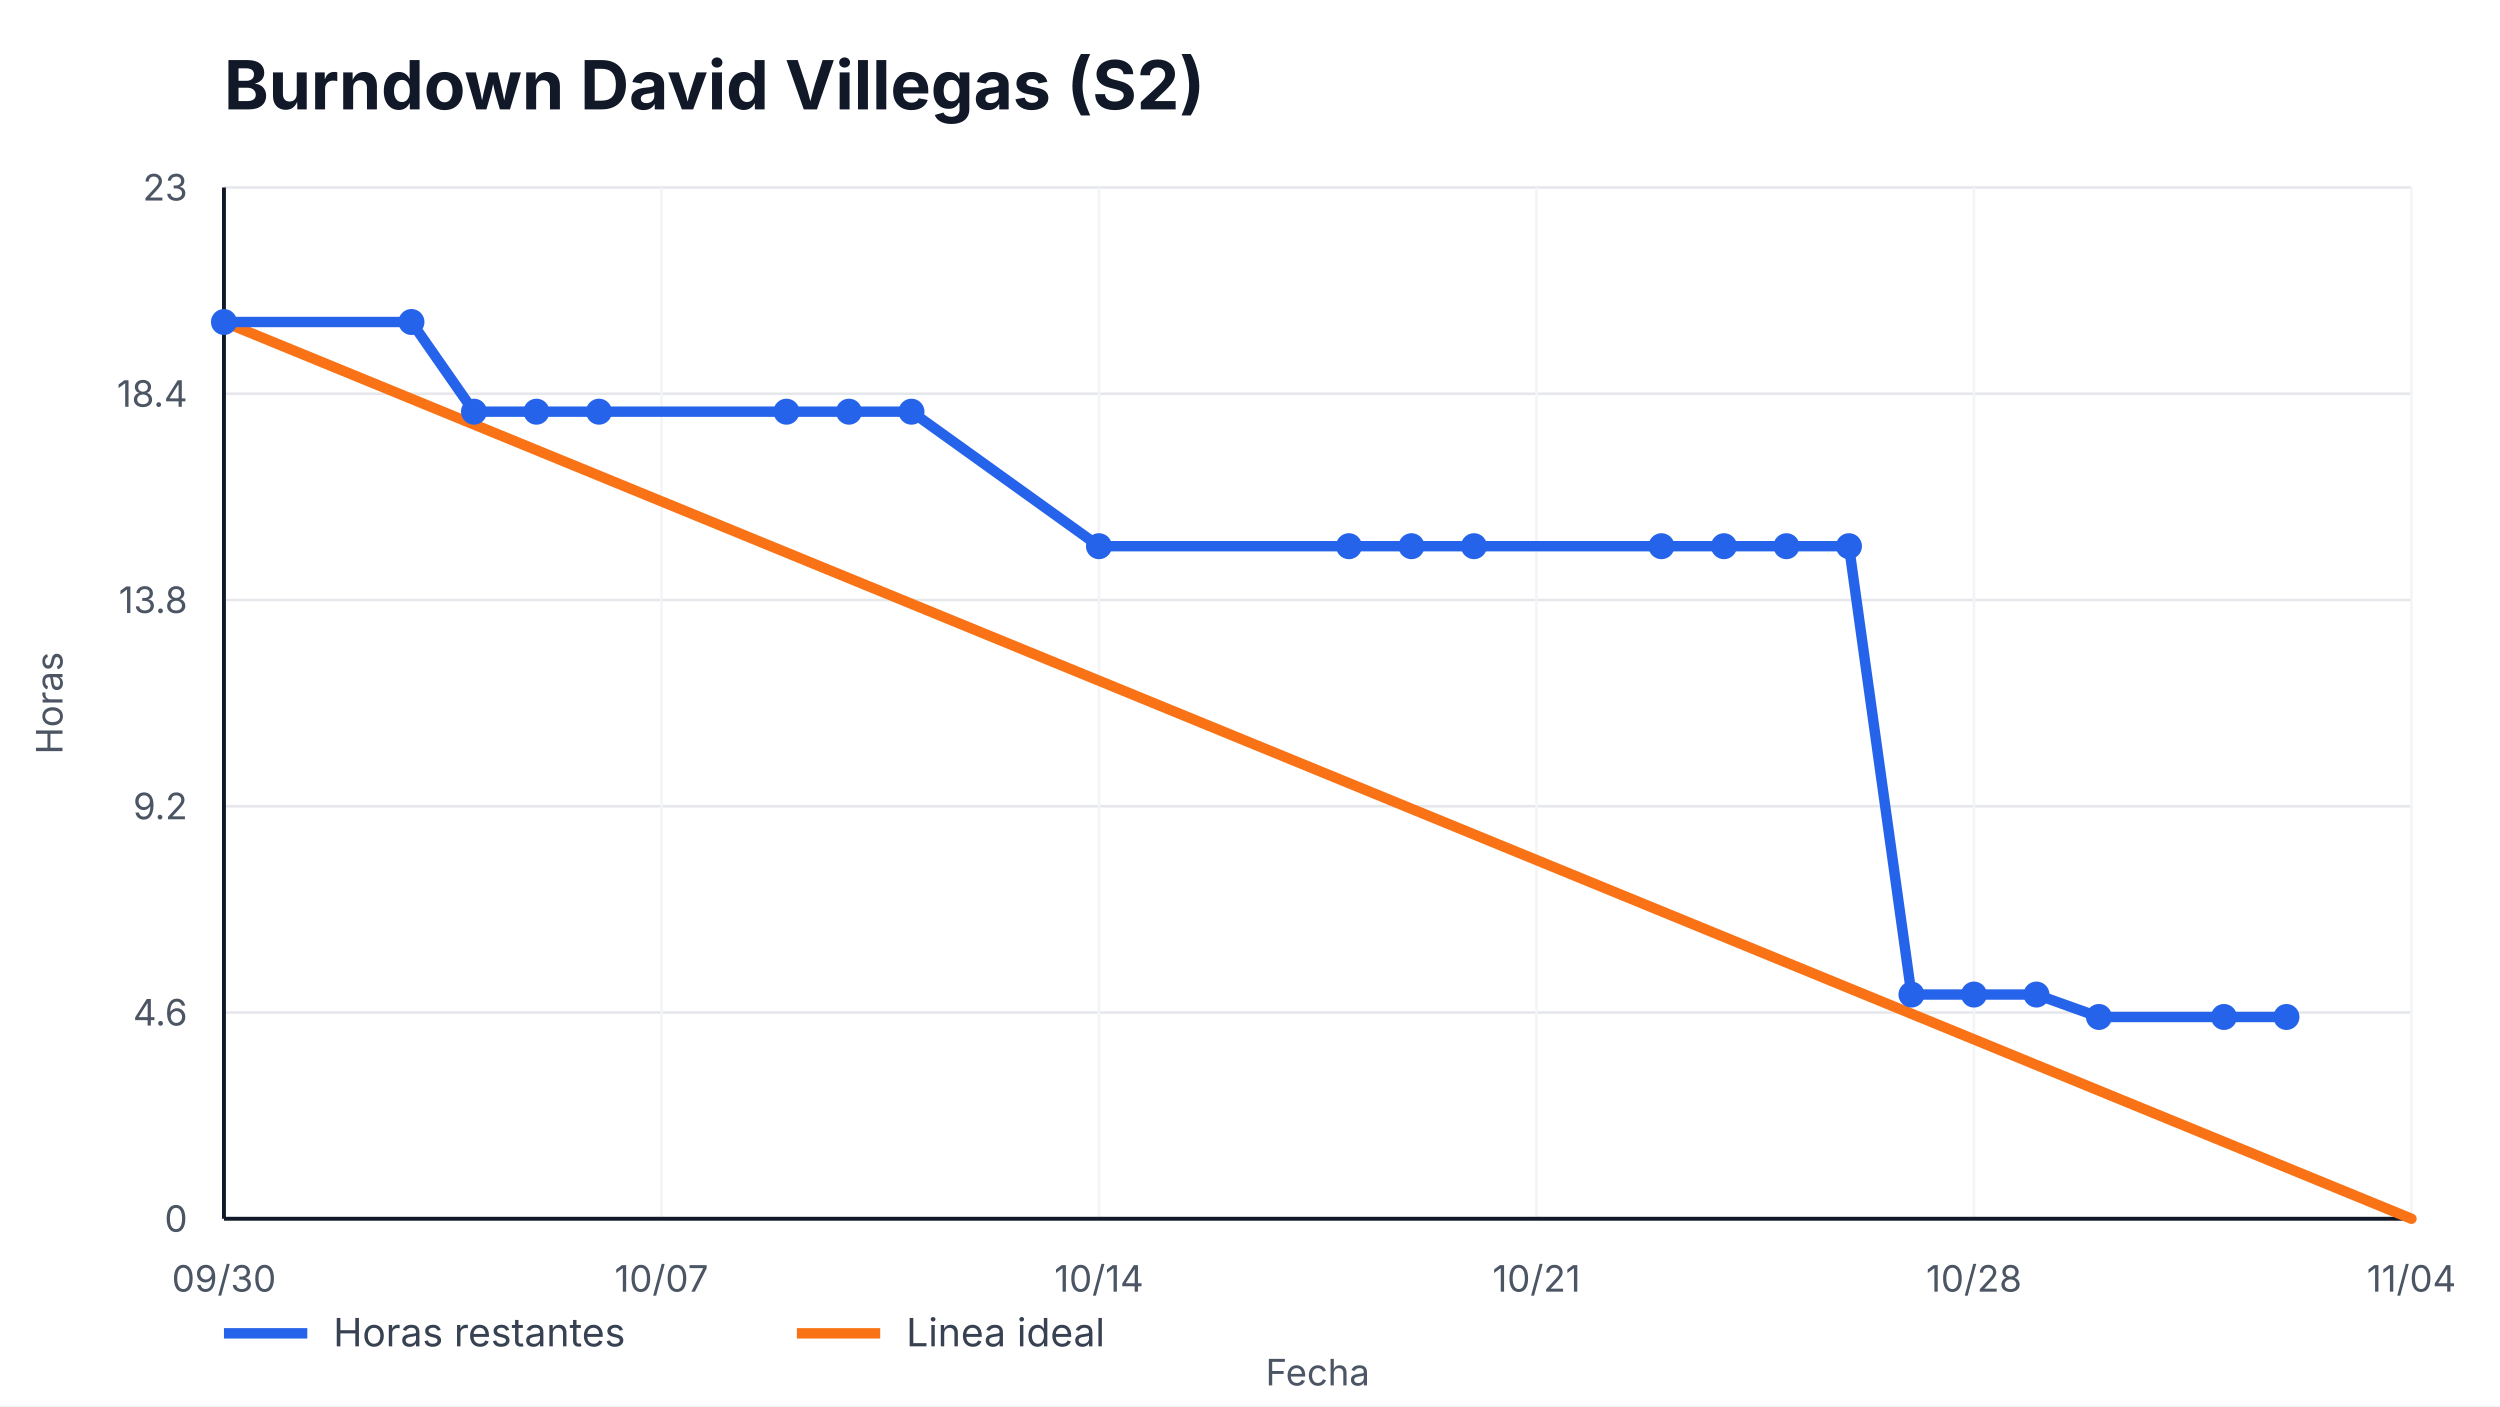
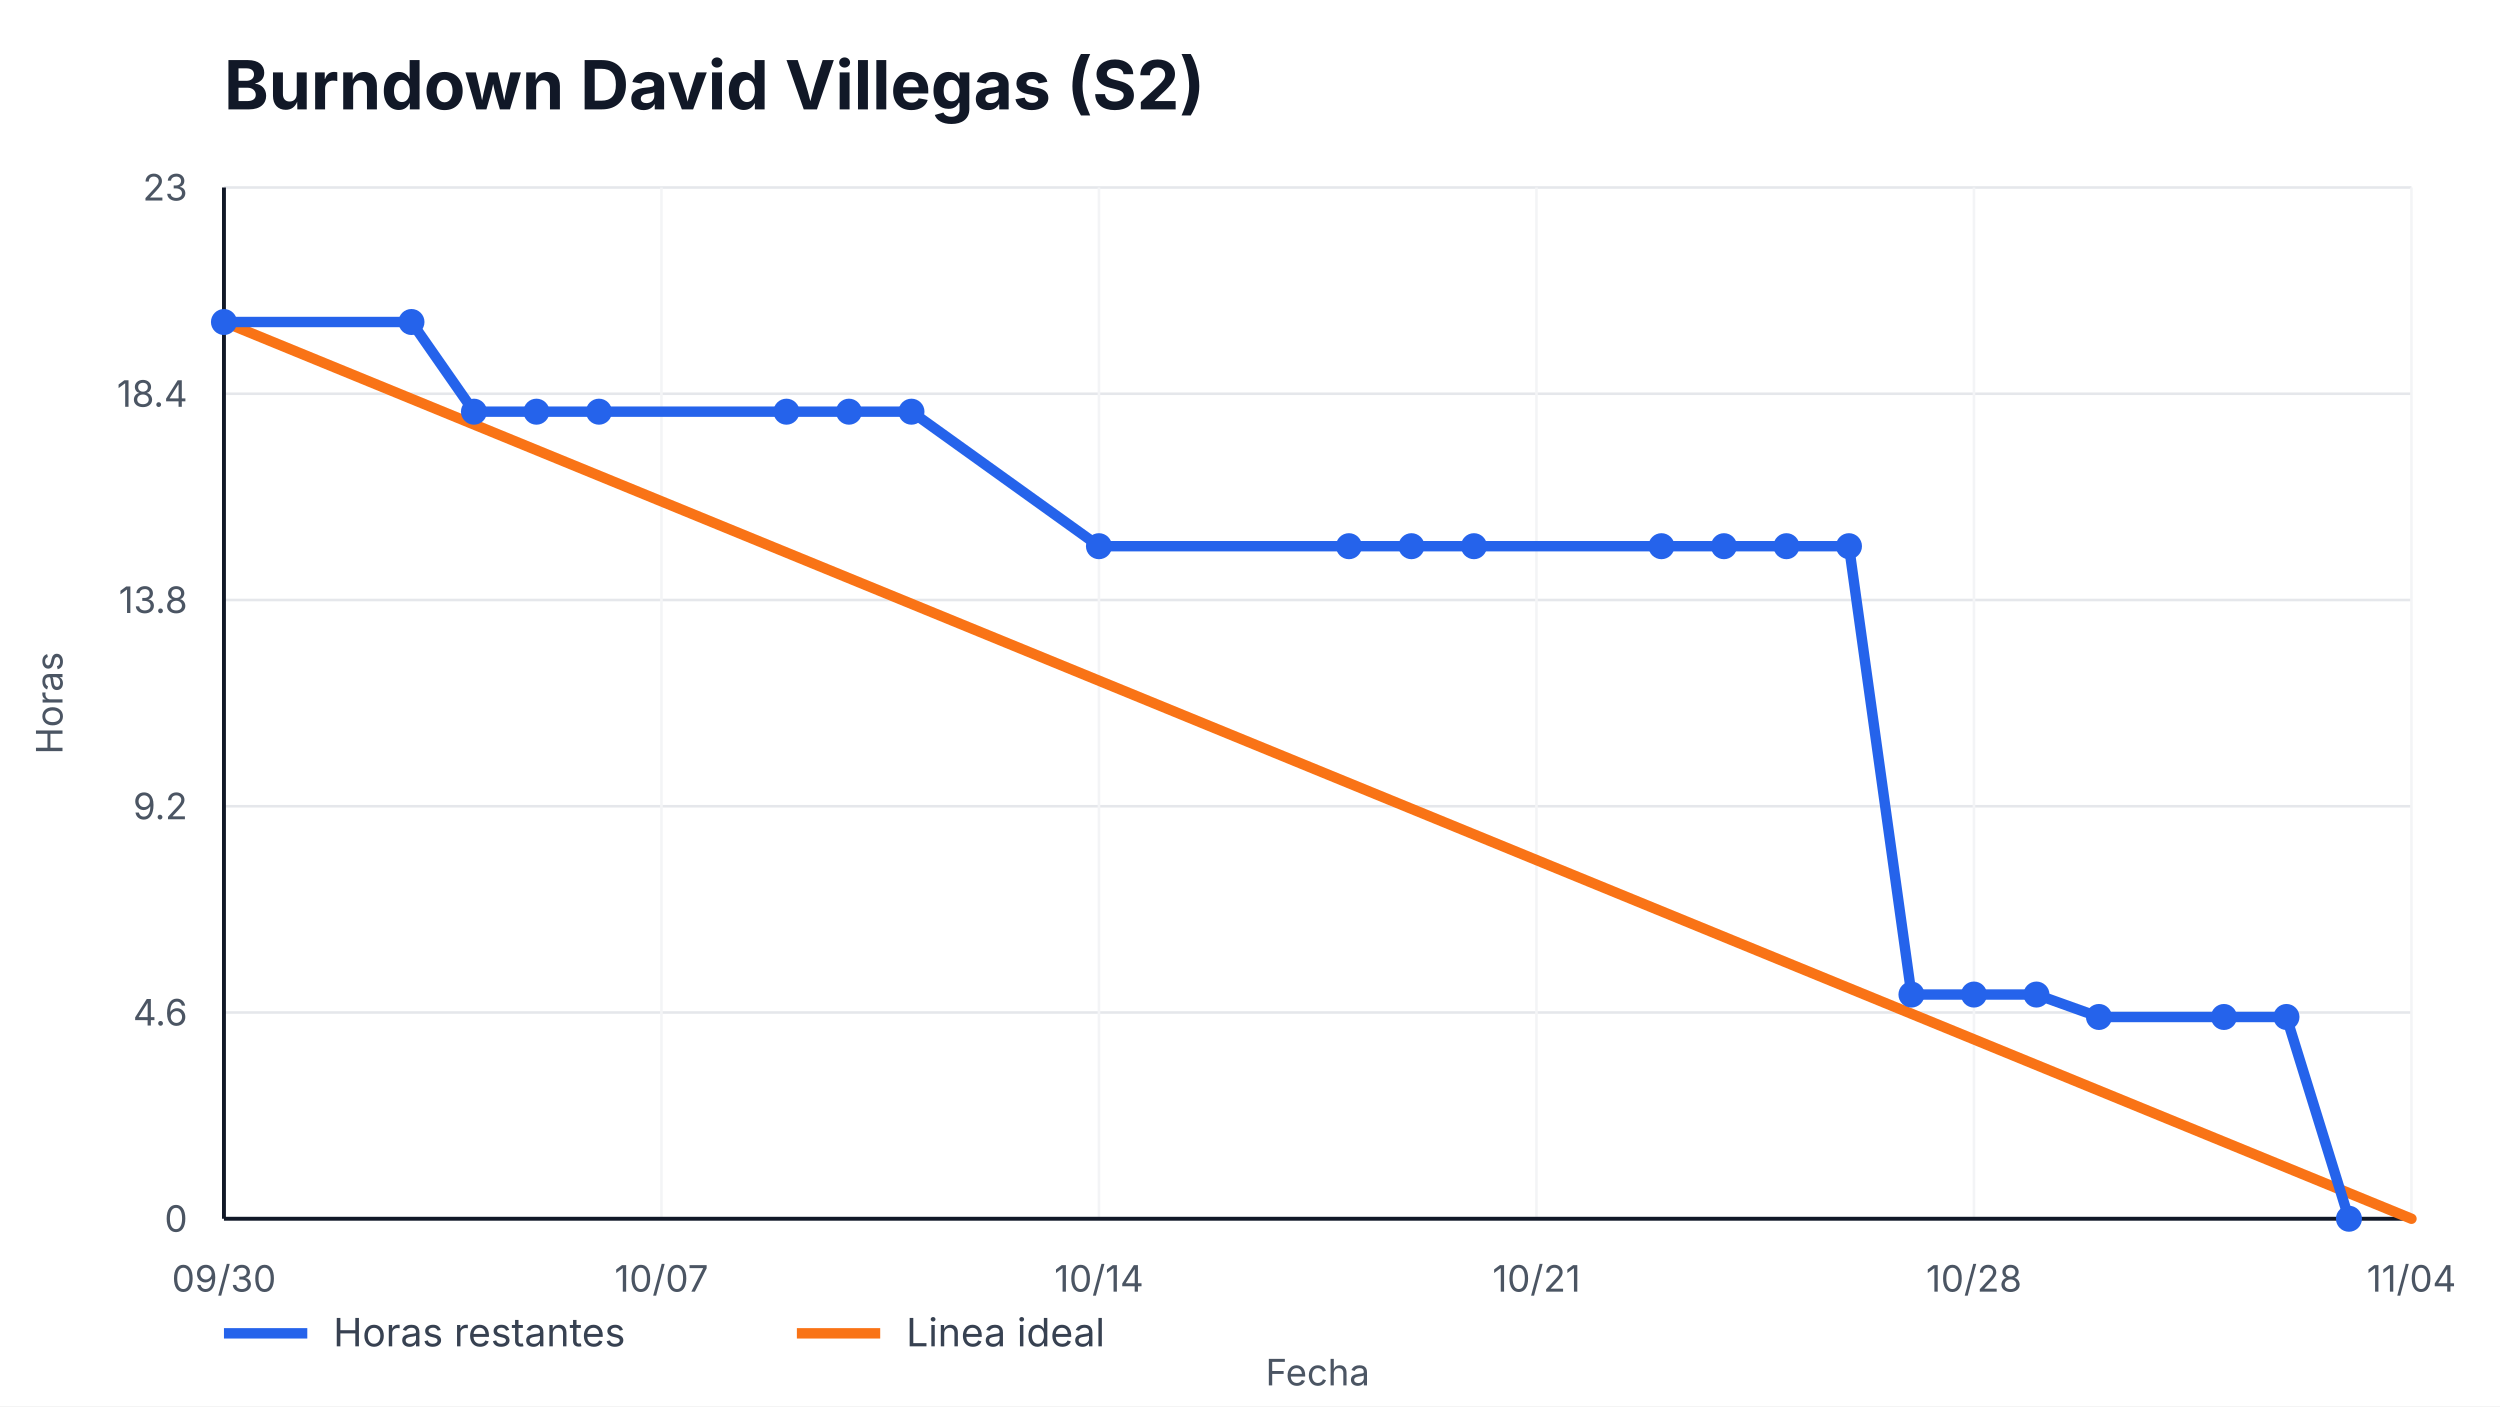
<svg xmlns="http://www.w3.org/2000/svg" width="960" height="540" viewBox="0 0 960 540" role="img" aria-label="Burndown David Villegas (S2)">
  <style>
    text { font-family: -apple-system, BlinkMacSystemFont, "Segoe UI", sans-serif; fill: #111827; }
    .title { font-size: 26px; font-weight: 700; }
    .axis { font-size: 14px; fill: #4b5563; }
    .legend { font-size: 15px; fill: #374151; }
    .overrun { font-size: 14px; font-weight: 700; fill: #b91c1c; }
  </style>
  <rect width="100%" height="100%" fill="#ffffff" />
  <text x="86" y="42" class="title">Burndown David Villegas (S2)</text>
  <g>
    <line x1="86" y1="468.00" x2="926" y2="468.00" stroke="#e5e7eb" />
    <line x1="86" y1="388.80" x2="926" y2="388.80" stroke="#e5e7eb" />
    <line x1="86" y1="309.60" x2="926" y2="309.60" stroke="#e5e7eb" />
    <line x1="86" y1="230.40" x2="926" y2="230.40" stroke="#e5e7eb" />
    <line x1="86" y1="151.20" x2="926" y2="151.20" stroke="#e5e7eb" />
    <line x1="86" y1="72.00" x2="926" y2="72.00" stroke="#e5e7eb" />
  </g>
  <g>
    <line x1="86.00" y1="72" x2="86.00" y2="468" stroke="#f3f4f6" />
    <text x="86.00" y="496" text-anchor="middle" class="axis">09/30</text>
    <line x1="254.00" y1="72" x2="254.00" y2="468" stroke="#f3f4f6" />
    <text x="254.00" y="496" text-anchor="middle" class="axis">10/07</text>
    <line x1="422.00" y1="72" x2="422.00" y2="468" stroke="#f3f4f6" />
    <text x="422.00" y="496" text-anchor="middle" class="axis">10/14</text>
    <line x1="590.00" y1="72" x2="590.00" y2="468" stroke="#f3f4f6" />
    <text x="590.00" y="496" text-anchor="middle" class="axis">10/21</text>
    <line x1="758.00" y1="72" x2="758.00" y2="468" stroke="#f3f4f6" />
    <text x="758.00" y="496" text-anchor="middle" class="axis">10/28</text>
    <line x1="926.00" y1="72" x2="926.00" y2="468" stroke="#f3f4f6" />
    <text x="926.00" y="496" text-anchor="middle" class="axis">11/04</text>
  </g>
  <line x1="86" y1="468" x2="926" y2="468" stroke="#111827" stroke-width="1.5" />
  <line x1="86" y1="72" x2="86" y2="468" stroke="#111827" stroke-width="1.5" />
  <g>
    <text x="72" y="473.00" text-anchor="end" class="axis">0</text>
    <text x="72" y="393.80" text-anchor="end" class="axis">4.6</text>
    <text x="72" y="314.60" text-anchor="end" class="axis">9.2</text>
    <text x="72" y="235.40" text-anchor="end" class="axis">13.8</text>
    <text x="72" y="156.20" text-anchor="end" class="axis">18.4</text>
    <text x="72" y="77.00" text-anchor="end" class="axis">23</text>
  </g>
  <polyline points="86.00,123.65 926.00,468.00" fill="none" stroke="#f97316" stroke-width="4" stroke-linecap="round" />
-   <polyline points="86.00,123.65 158.00,123.65 182.00,158.09 206.00,158.09 230.00,158.09 302.00,158.09 326.00,158.09 350.00,158.09 422.00,209.74 518.00,209.74 542.00,209.74 566.00,209.74 638.00,209.74 662.00,209.74 686.00,209.74 710.00,209.74 734.00,381.91 758.00,381.91 782.00,381.91 806.00,390.52 854.00,390.52 878.00,390.52" fill="none" stroke="#2563eb" stroke-width="4" stroke-linecap="round" stroke-linejoin="round" />
+   <polyline points="86.00,123.65 158.00,123.65 182.00,158.09 206.00,158.09 230.00,158.09 302.00,158.09 326.00,158.09 350.00,158.09 422.00,209.74 518.00,209.74 542.00,209.74 566.00,209.74 638.00,209.74 662.00,209.74 686.00,209.74 710.00,209.74 734.00,381.91 758.00,381.91 782.00,381.91 806.00,390.52 854.00,390.52 878.00,390.52 902.00,468.00" fill="none" stroke="#2563eb" stroke-width="4" stroke-linecap="round" stroke-linejoin="round" />
  <g>
    <circle cx="86.00" cy="123.65" r="5" fill="#2563eb" />
    <circle cx="158.00" cy="123.65" r="5" fill="#2563eb" />
    <circle cx="182.00" cy="158.09" r="5" fill="#2563eb" />
    <circle cx="206.00" cy="158.09" r="5" fill="#2563eb" />
    <circle cx="230.00" cy="158.09" r="5" fill="#2563eb" />
    <circle cx="302.00" cy="158.09" r="5" fill="#2563eb" />
    <circle cx="326.00" cy="158.09" r="5" fill="#2563eb" />
    <circle cx="350.00" cy="158.09" r="5" fill="#2563eb" />
    <circle cx="422.00" cy="209.74" r="5" fill="#2563eb" />
    <circle cx="518.00" cy="209.74" r="5" fill="#2563eb" />
    <circle cx="542.00" cy="209.74" r="5" fill="#2563eb" />
    <circle cx="566.00" cy="209.74" r="5" fill="#2563eb" />
    <circle cx="638.00" cy="209.74" r="5" fill="#2563eb" />
    <circle cx="662.00" cy="209.74" r="5" fill="#2563eb" />
    <circle cx="686.00" cy="209.74" r="5" fill="#2563eb" />
    <circle cx="710.00" cy="209.74" r="5" fill="#2563eb" />
    <circle cx="734.00" cy="381.91" r="5" fill="#2563eb" />
    <circle cx="758.00" cy="381.91" r="5" fill="#2563eb" />
    <circle cx="782.00" cy="381.91" r="5" fill="#2563eb" />
    <circle cx="806.00" cy="390.52" r="5" fill="#2563eb" />
    <circle cx="854.00" cy="390.52" r="5" fill="#2563eb" />
    <circle cx="878.00" cy="390.52" r="5" fill="#2563eb" />
+     <circle cx="902.00" cy="468.00" r="5" fill="#2563eb" />
  </g>
  <line x1="86" y1="512" x2="118" y2="512" stroke="#2563eb" stroke-width="4" />
  <text x="128" y="517" class="legend">Horas restantes</text>
  <line x1="306" y1="512" x2="338" y2="512" stroke="#f97316" stroke-width="4" />
  <text x="348" y="517" class="legend">Linea ideal</text>
  <text x="506.0" y="532" text-anchor="middle" class="axis">Fecha</text>
  <text x="24" y="270.0" transform="rotate(-90 24,270.0)" text-anchor="middle" class="axis">Horas</text>
</svg>
